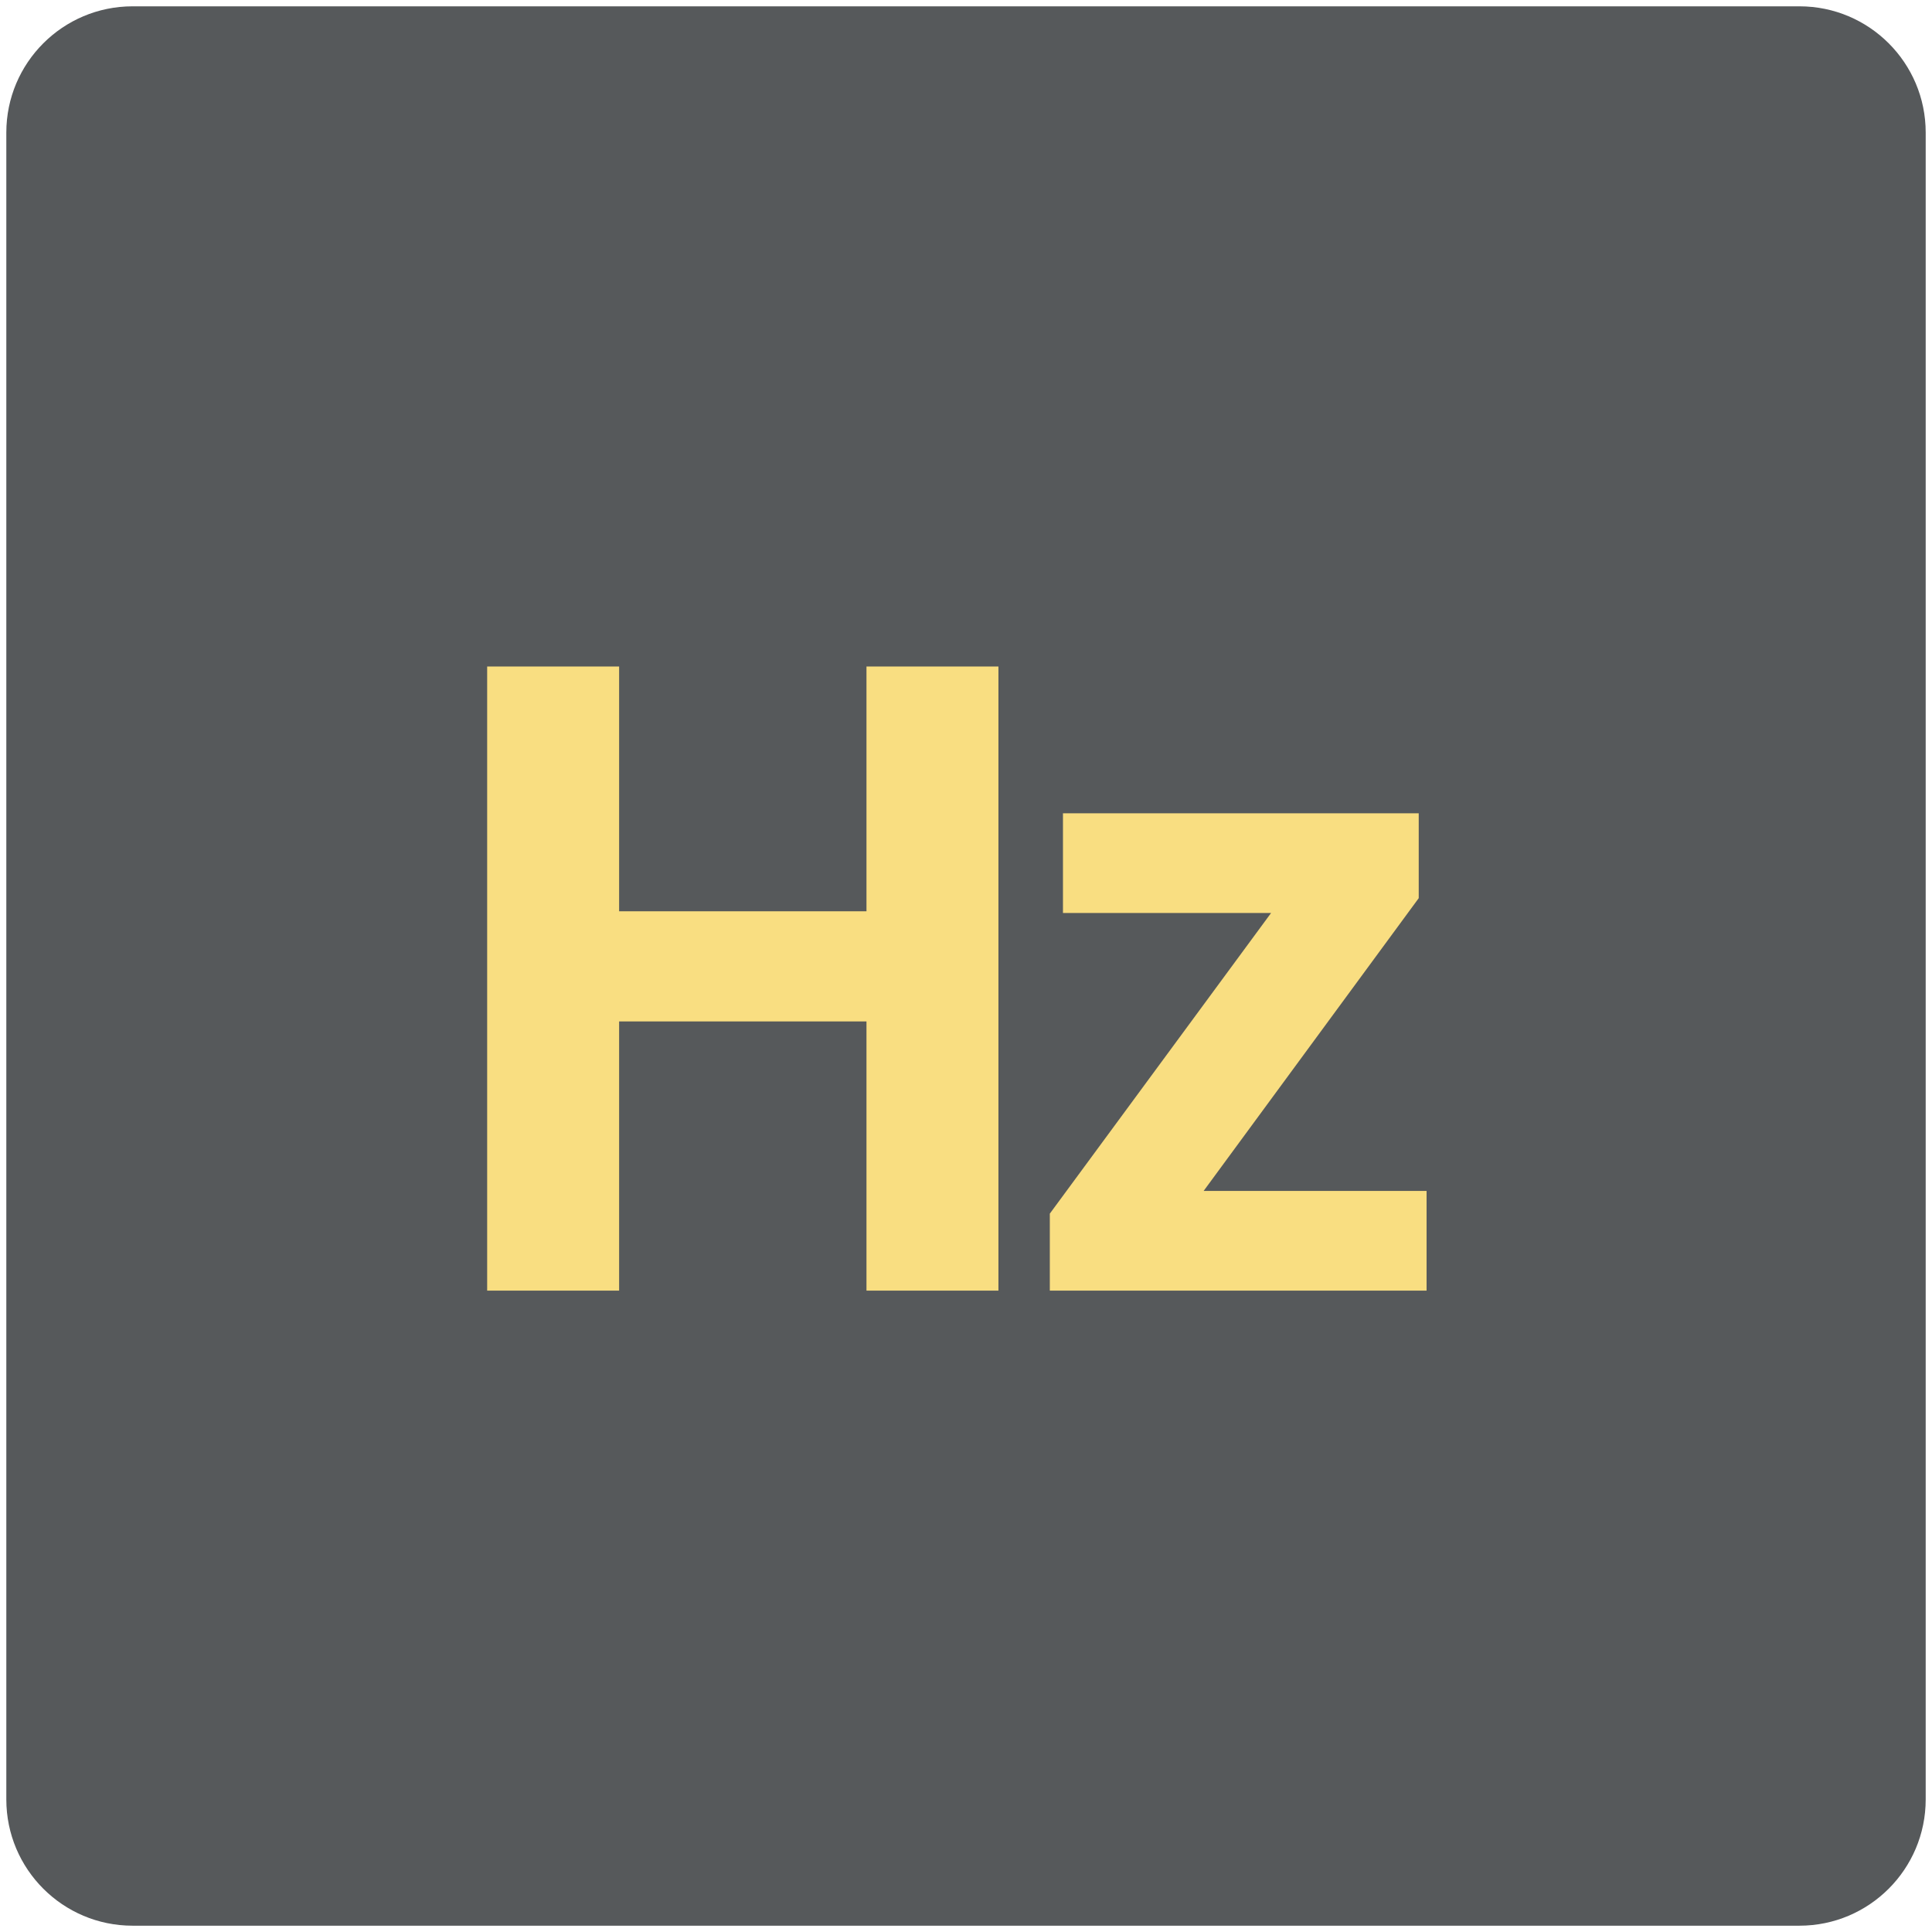
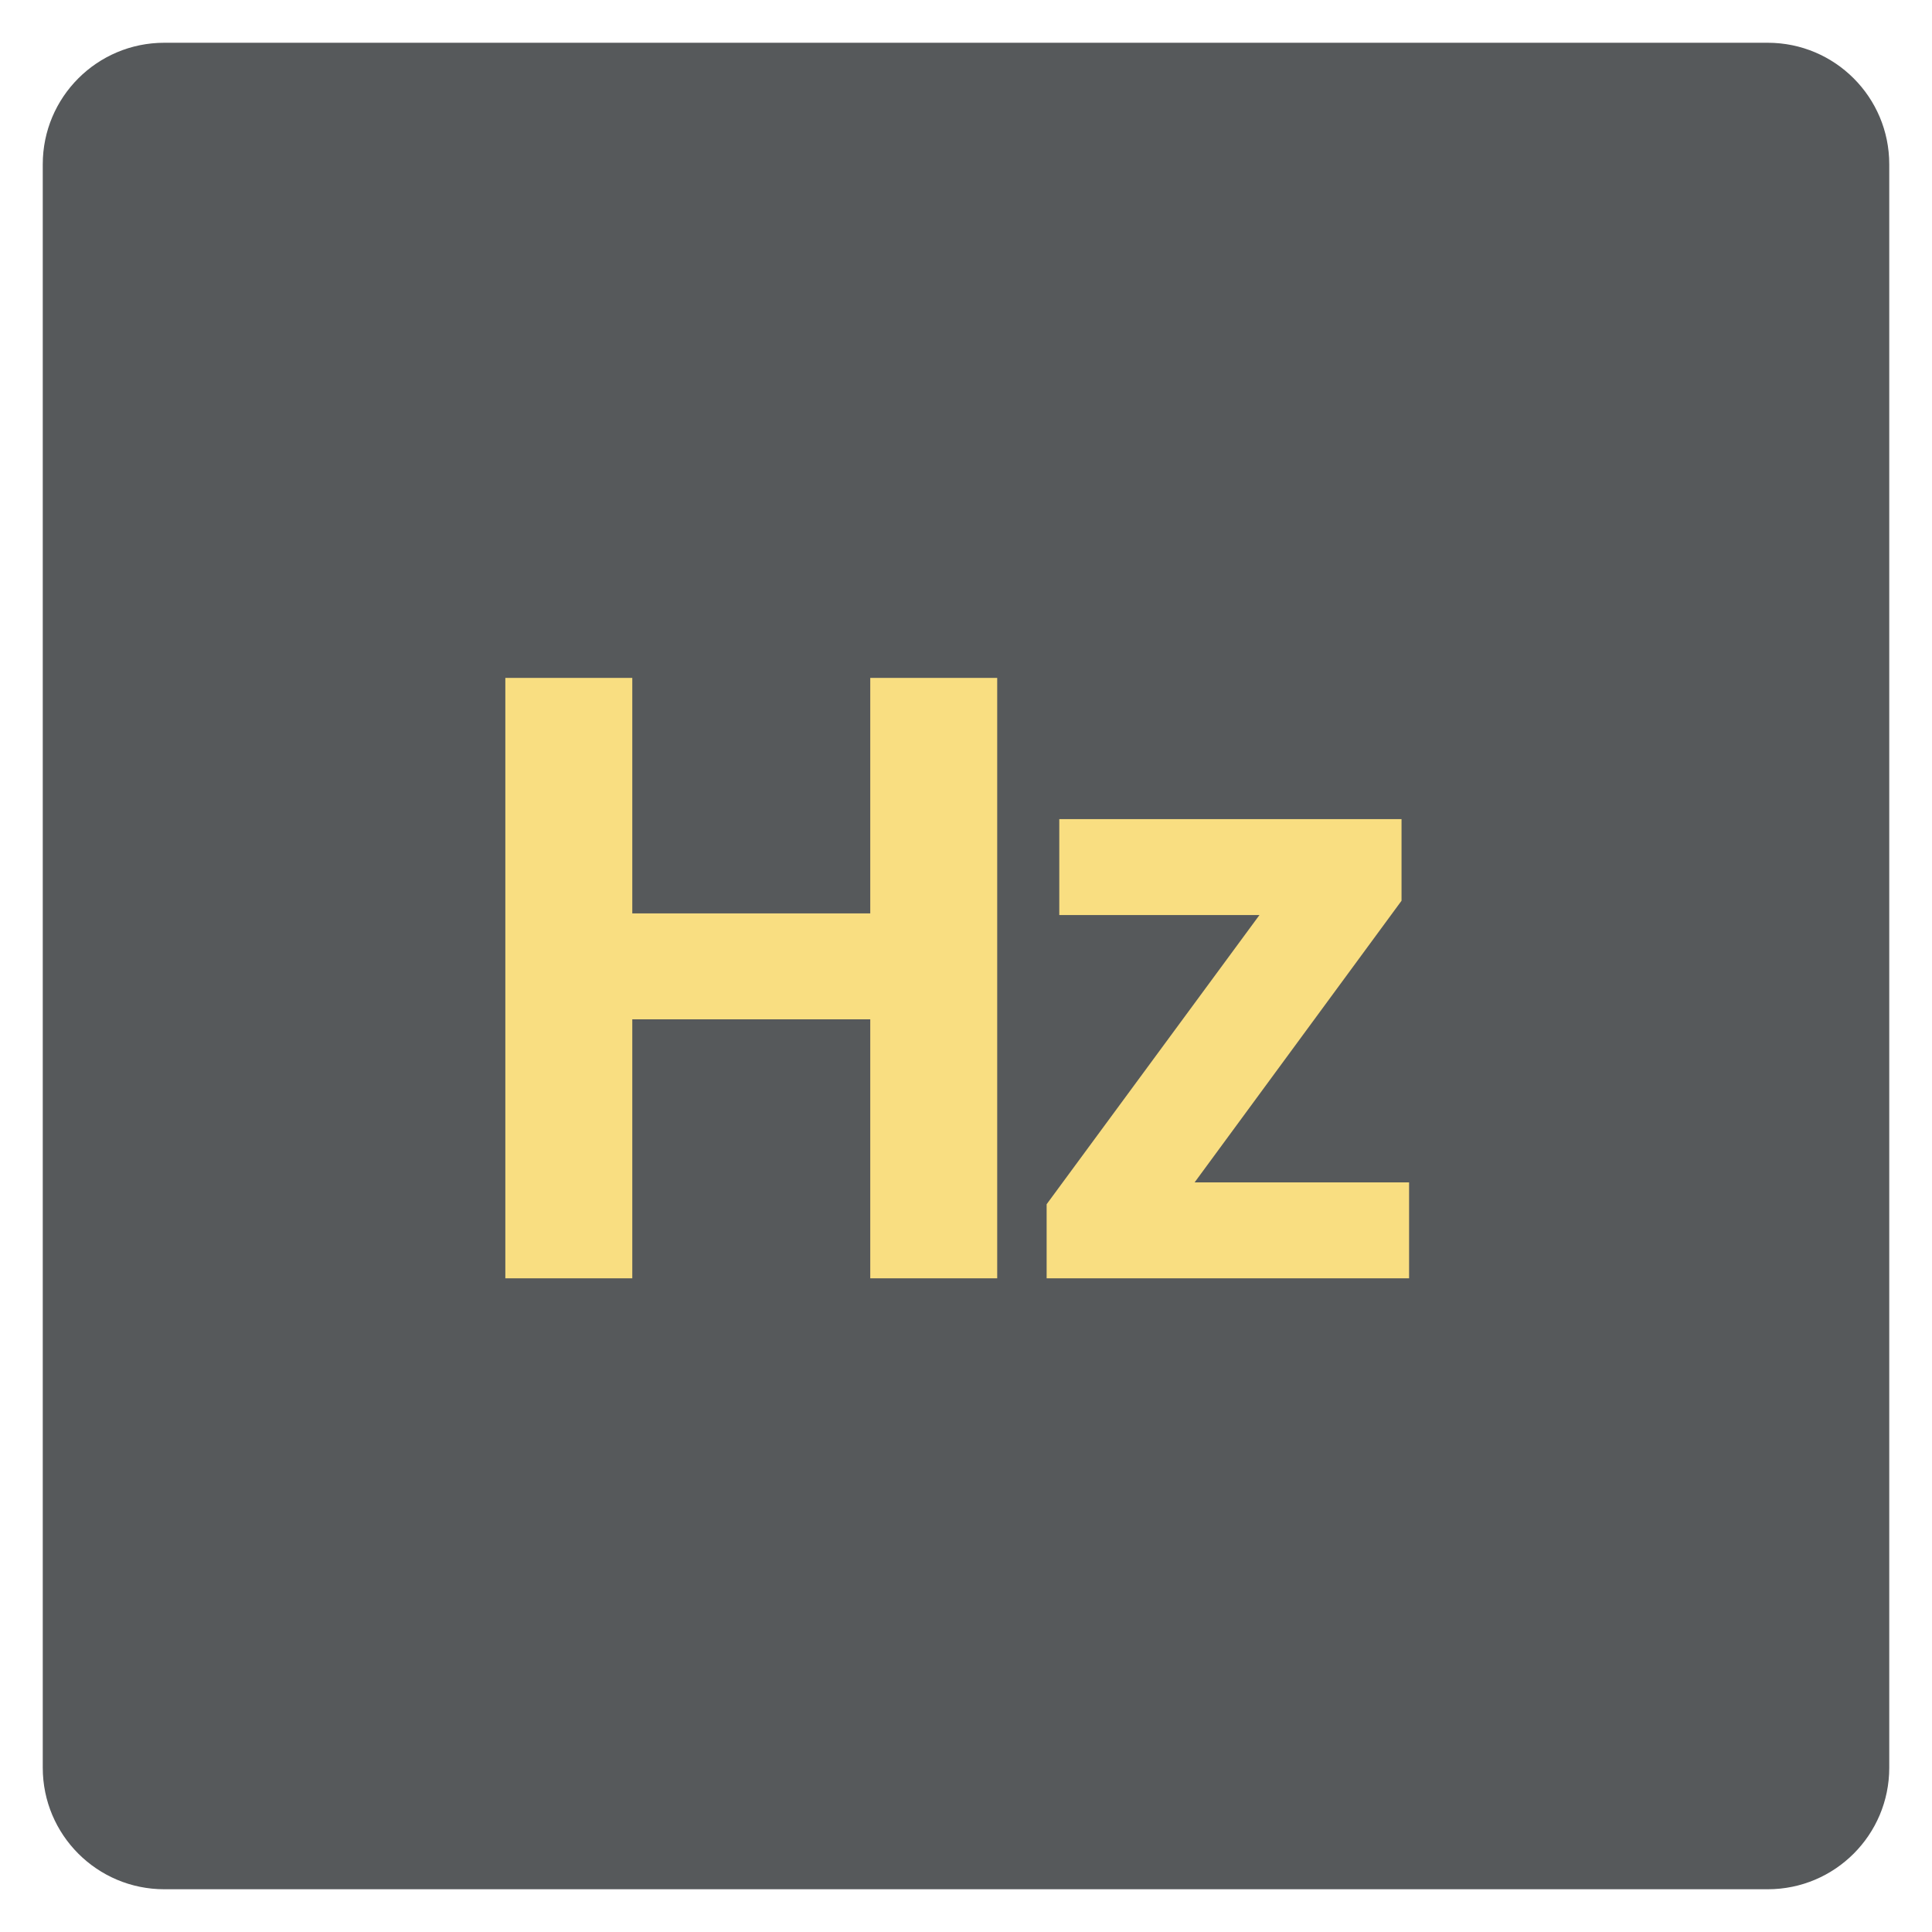
- <svg xmlns="http://www.w3.org/2000/svg" viewBox="0 0 152 152" version="1.1" id="svg3" width="152" height="152" xml:space="preserve">
+ <svg xmlns="http://www.w3.org/2000/svg" viewBox="-3 -3 158 158" version="1.1" id="svg3" width="158" height="158" xml:space="preserve">
  <defs id="defs1">
    <rect x="21.366" y="21.667" width="238.938" height="167.317" id="rect3" />
    <rect x="44.237" y="45.44" width="66.204" height="61.39" id="rect2" />
  </defs>
  <rect class="a" x="0.497" y="0.497" width="151.007" height="151.007" rx="9.935" id="rect1" style="display:inline;opacity:1;fill:#56595b;fill-opacity:1;stroke:none;stroke-width:0.993" />
  <text xml:space="preserve" id="text2" style="font-style:normal;font-variant:normal;font-weight:bold;font-stretch:normal;font-size:80px;font-family:Now;-inkscape-font-specification:'Now Bold';font-variant-ligatures:normal;font-variant-caps:normal;font-variant-numeric:normal;font-variant-east-asian:normal;text-align:center;letter-spacing:-4.654px;writing-mode:lr-tb;direction:ltr;white-space:pre;shape-inside:url(#rect3);shape-padding:0.301;display:inline;fill:#f9de81;fill-opacity:1;stroke:none;stroke-width:1.002;stroke-linejoin:round" x="56.876" y="0" transform="matrix(0.8595663,0,0,0.8595663,-47.21346,23.1379)">
-     <tspan x="92.312" y="91.21" id="tspan2">Hz</tspan>
+     <tspan x="92.312" y="91.21" id="tspan1">Hz</tspan>
  </text>
</svg>
